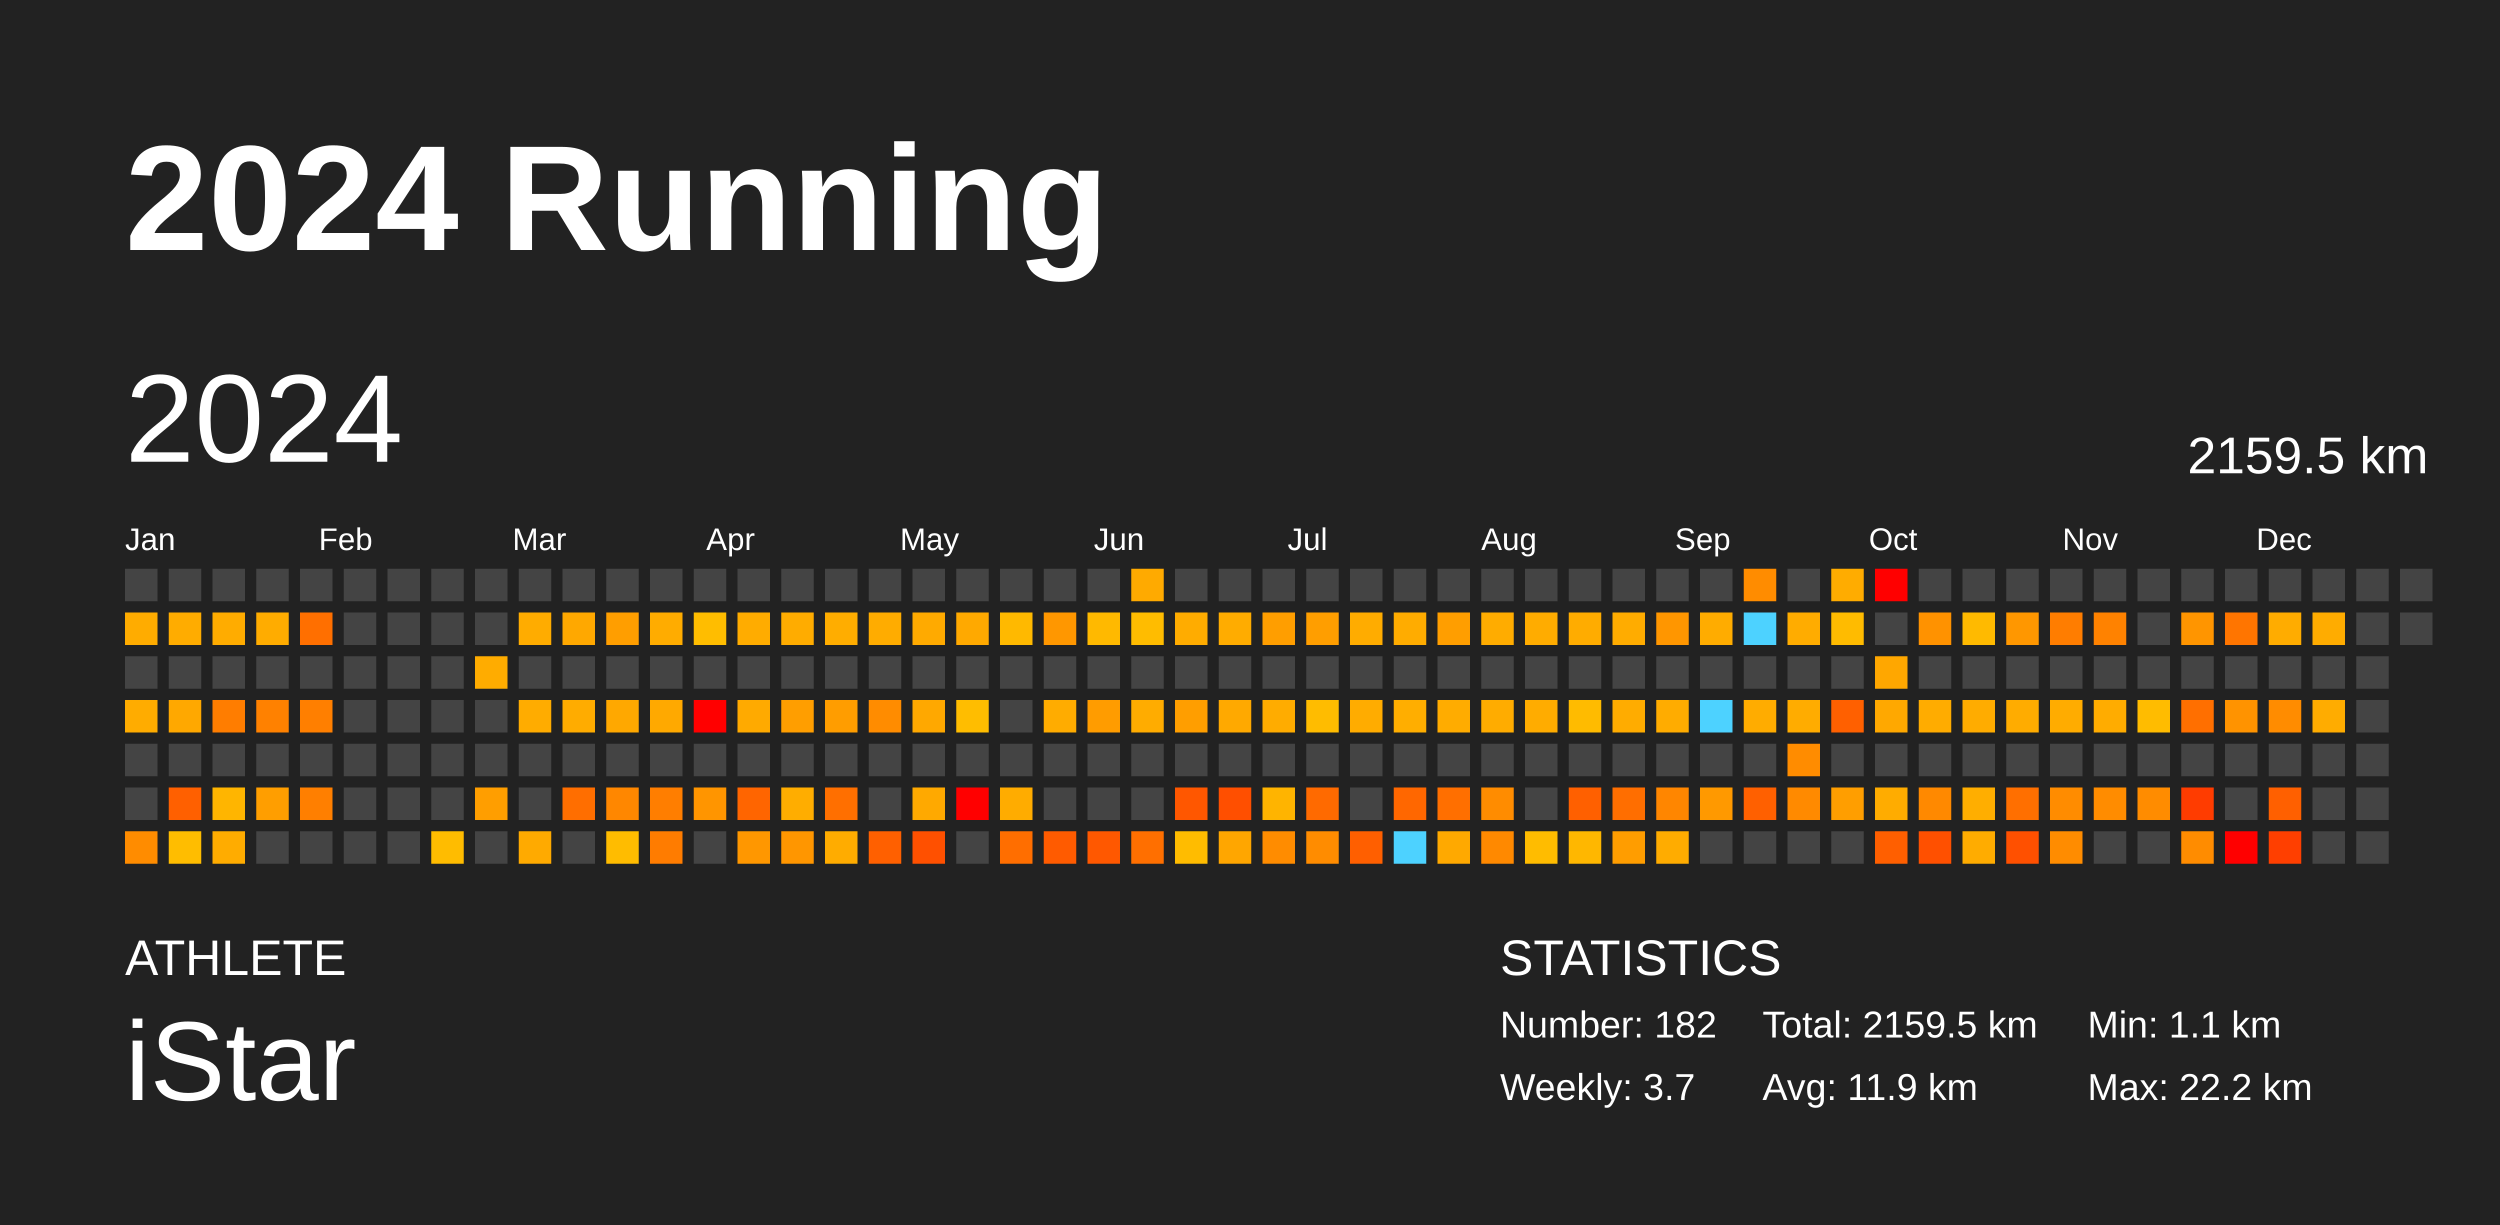
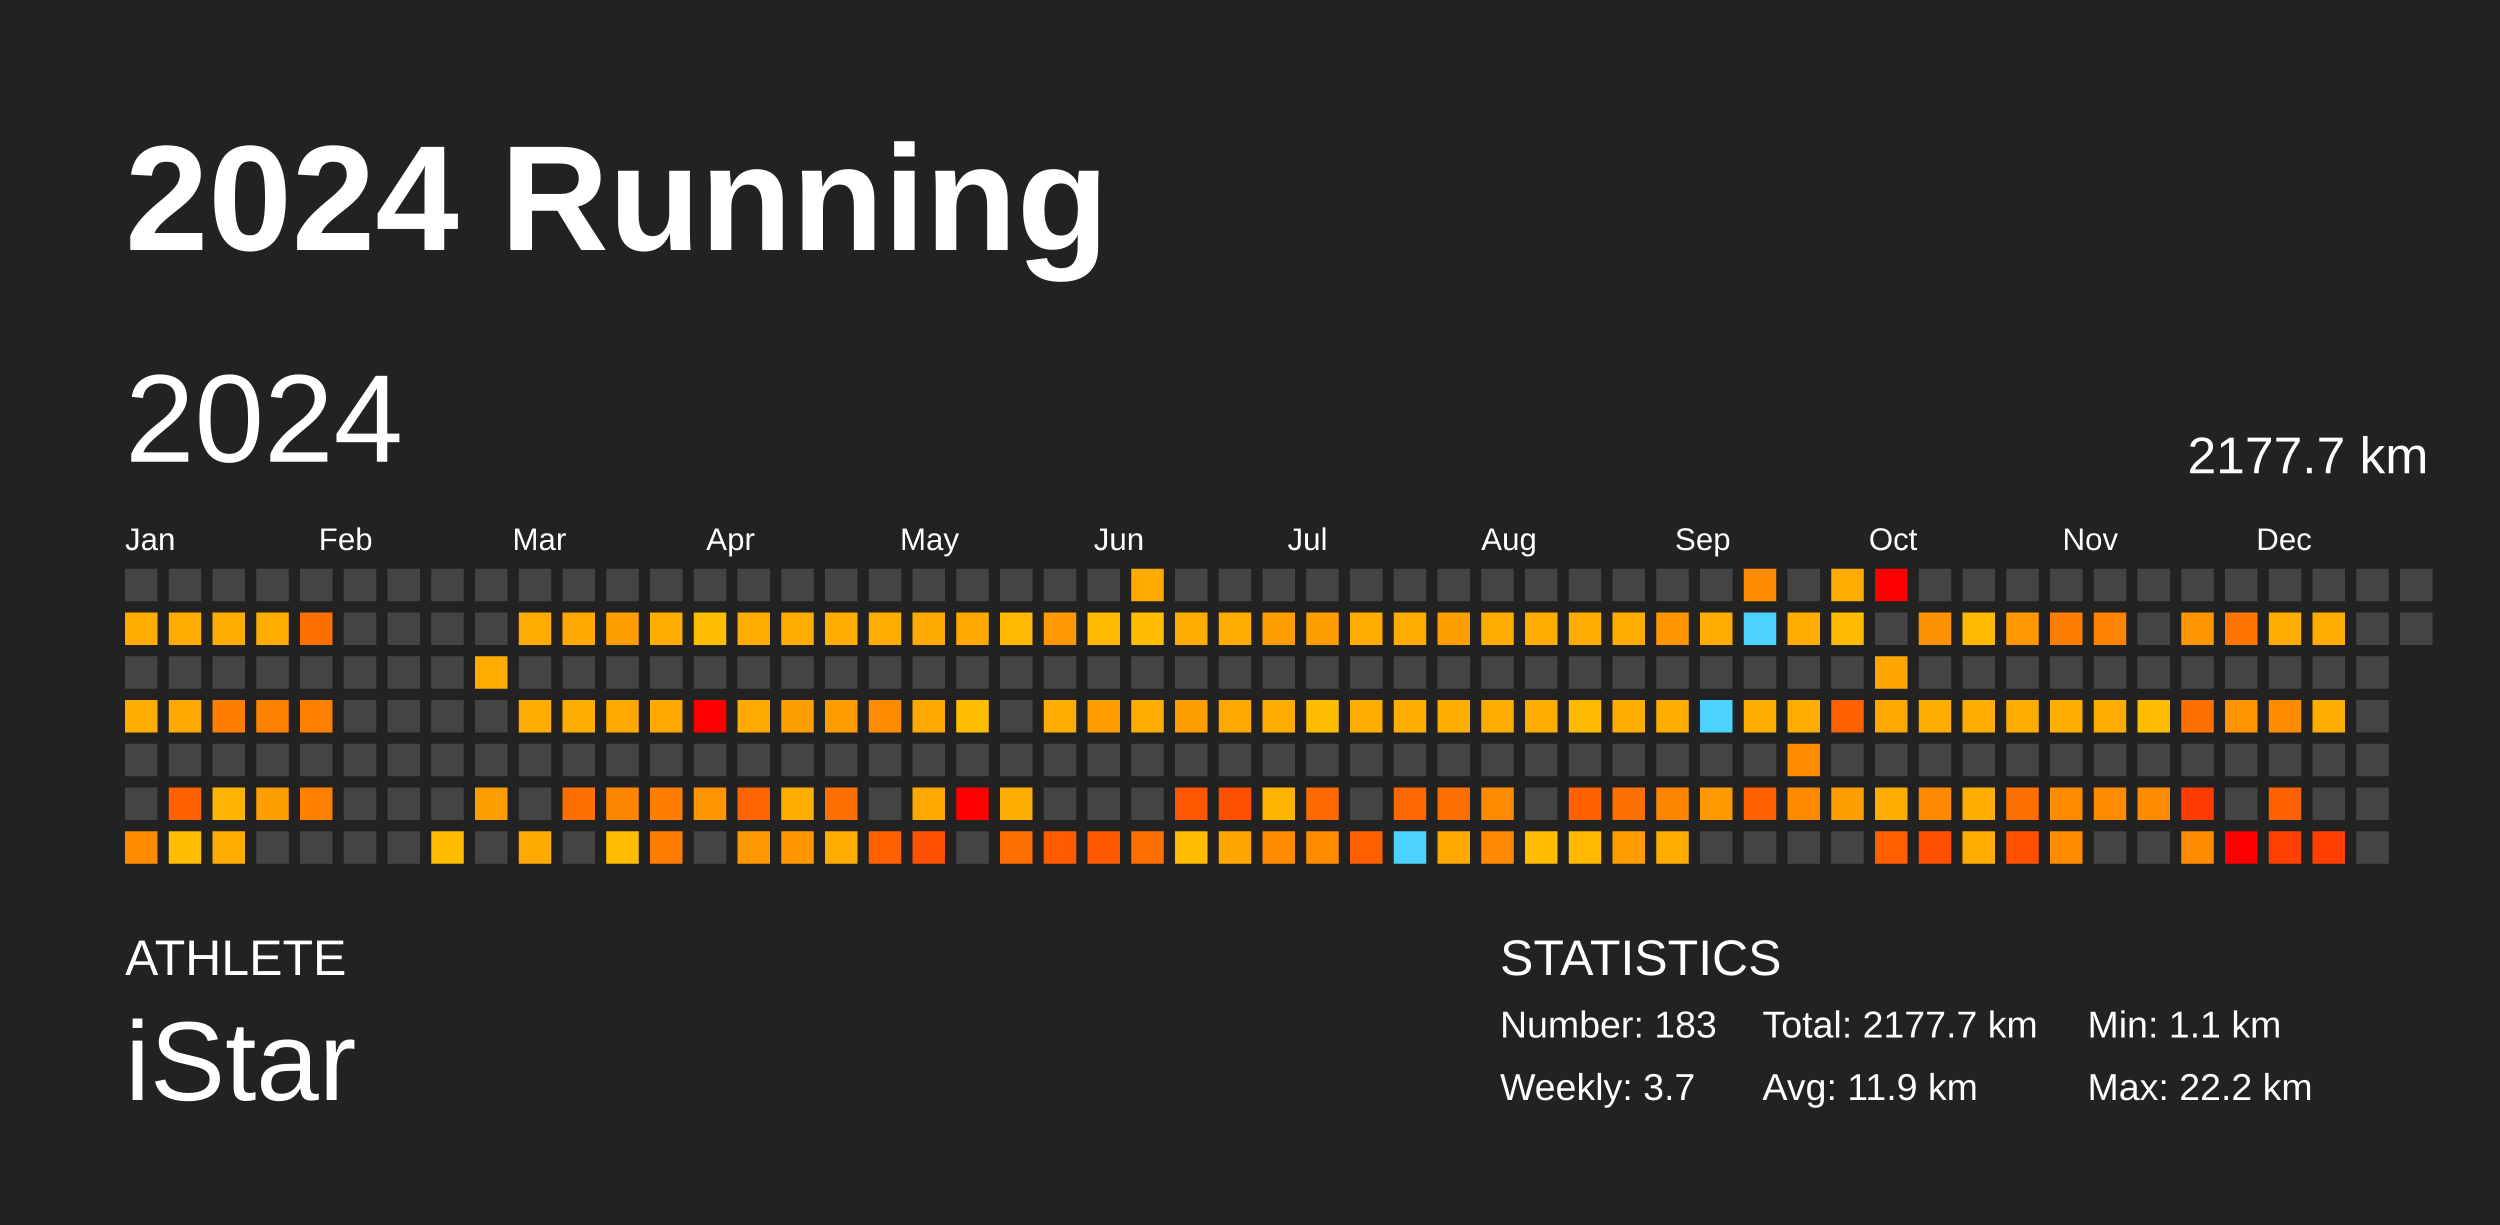
<svg xmlns="http://www.w3.org/2000/svg" baseProfile="full" height="98mm" version="1.1" viewBox="0,0,200,98" width="200mm">
  <defs />
  <rect fill="#222222" height="98" width="200" x="0" y="0" />
  <text fill="#FFFFFF" style="font-size:12px; font-family:Arial; font-weight:bold;" x="10" y="20">2024 Running</text>
  <text fill="#FFFFFF" style="font-size:4px; font-family:Arial" x="10" y="78">ATHLETE</text>
  <text fill="#FFFFFF" style="font-size:9px; font-family:Arial" x="10" y="88">iStar</text>
  <text fill="#FFFFFF" style="font-size:4px; font-family:Arial" x="120" y="78">STATISTICS</text>
-   <text fill="#FFFFFF" style="font-size:3px; font-family:Arial" x="120" y="83">Number: 182</text>
+   <text fill="#FFFFFF" style="font-size:3px; font-family:Arial" x="120" y="83">Number: 183</text>
  <text fill="#FFFFFF" style="font-size:3px; font-family:Arial" x="120" y="88">Weekly: 3.7</text>
-   <text fill="#FFFFFF" style="font-size:3px; font-family:Arial" x="141" y="83">Total: 2159.5 km</text>
+   <text fill="#FFFFFF" style="font-size:3px; font-family:Arial" x="141" y="83">Total: 2177.7 km</text>
  <text fill="#FFFFFF" style="font-size:3px; font-family:Arial" x="141" y="88">Avg: 11.9 km</text>
  <text fill="#FFFFFF" style="font-size:3px; font-family:Arial" x="167" y="83">Min: 1.1 km</text>
  <text fill="#FFFFFF" style="font-size:3px; font-family:Arial" x="167" y="88">Max: 22.2 km</text>
  <text dominant-baseline="hanging" fill="#FFFFFF" style="font-size:10.0px; font-family:Arial;" x="10" y="30">2024</text>
-   <text dominant-baseline="hanging" fill="#FFFFFF" style="font-size:4.125px; font-family:Arial;" x="175" y="35">2159.5 km</text>
+   <text dominant-baseline="hanging" fill="#FFFFFF" style="font-size:4.125px; font-family:Arial;" x="175" y="35">2177.7 km</text>
  <text fill="#FFFFFF" style="font-size:2.5px; font-family:Arial" x="10.0" y="44">Jan</text>
  <text fill="#FFFFFF" style="font-size:2.5px; font-family:Arial" x="25.5" y="44">Feb</text>
  <text fill="#FFFFFF" style="font-size:2.5px; font-family:Arial" x="41.0" y="44">Mar</text>
  <text fill="#FFFFFF" style="font-size:2.5px; font-family:Arial" x="56.5" y="44">Apr</text>
  <text fill="#FFFFFF" style="font-size:2.5px; font-family:Arial" x="72.0" y="44">May</text>
  <text fill="#FFFFFF" style="font-size:2.5px; font-family:Arial" x="87.5" y="44">Jun</text>
  <text fill="#FFFFFF" style="font-size:2.5px; font-family:Arial" x="103.0" y="44">Jul</text>
  <text fill="#FFFFFF" style="font-size:2.5px; font-family:Arial" x="118.5" y="44">Aug</text>
  <text fill="#FFFFFF" style="font-size:2.5px; font-family:Arial" x="134.0" y="44">Sep</text>
  <text fill="#FFFFFF" style="font-size:2.5px; font-family:Arial" x="149.5" y="44">Oct</text>
  <text fill="#FFFFFF" style="font-size:2.5px; font-family:Arial" x="165.0" y="44">Nov</text>
  <text fill="#FFFFFF" style="font-size:2.5px; font-family:Arial" x="180.5" y="44">Dec</text>
  <rect fill="#444444" height="2.6" width="2.6" x="10.0" y="45.5" />
  <rect fill="#ffac00" height="2.6" width="2.6" x="10.0" y="49.0" />
  <rect fill="#444444" height="2.6" width="2.6" x="10.0" y="52.5" />
  <rect fill="#ffac00" height="2.6" width="2.6" x="10.0" y="56.0" />
  <rect fill="#444444" height="2.6" width="2.6" x="10.0" y="59.5" />
  <rect fill="#444444" height="2.6" width="2.6" x="10.0" y="63.0" />
  <rect fill="#ff8c00" height="2.6" width="2.6" x="10.0" y="66.5" />
  <rect fill="#444444" height="2.6" width="2.6" x="13.5" y="45.5" />
  <rect fill="#ffac00" height="2.6" width="2.6" x="13.5" y="49.0" />
  <rect fill="#444444" height="2.6" width="2.6" x="13.5" y="52.5" />
  <rect fill="#ffa800" height="2.6" width="2.6" x="13.5" y="56.0" />
  <rect fill="#444444" height="2.6" width="2.6" x="13.5" y="59.5" />
  <rect fill="#ff6000" height="2.6" width="2.6" x="13.5" y="63.0" />
  <rect fill="#ffbd00" height="2.6" width="2.6" x="13.5" y="66.5" />
  <rect fill="#444444" height="2.6" width="2.6" x="17.0" y="45.5" />
  <rect fill="#ffac00" height="2.6" width="2.6" x="17.0" y="49.0" />
  <rect fill="#444444" height="2.6" width="2.6" x="17.0" y="52.5" />
  <rect fill="#ff7d00" height="2.6" width="2.6" x="17.0" y="56.0" />
  <rect fill="#444444" height="2.6" width="2.6" x="17.0" y="59.5" />
  <rect fill="#ffb500" height="2.6" width="2.6" x="17.0" y="63.0" />
  <rect fill="#ffac00" height="2.6" width="2.6" x="17.0" y="66.5" />
  <rect fill="#444444" height="2.6" width="2.6" x="20.5" y="45.5" />
  <rect fill="#ffac00" height="2.6" width="2.6" x="20.5" y="49.0" />
  <rect fill="#444444" height="2.6" width="2.6" x="20.5" y="52.5" />
  <rect fill="#ff8100" height="2.6" width="2.6" x="20.5" y="56.0" />
  <rect fill="#444444" height="2.6" width="2.6" x="20.5" y="59.5" />
  <rect fill="#ff9e00" height="2.6" width="2.6" x="20.5" y="63.0" />
  <rect fill="#444444" height="2.6" width="2.6" x="20.5" y="66.5" />
  <rect fill="#444444" height="2.6" width="2.6" x="24.0" y="45.5" />
  <rect fill="#ff6f00" height="2.6" width="2.6" x="24.0" y="49.0" />
  <rect fill="#444444" height="2.6" width="2.6" x="24.0" y="52.5" />
  <rect fill="#ff7f00" height="2.6" width="2.6" x="24.0" y="56.0" />
  <rect fill="#444444" height="2.6" width="2.6" x="24.0" y="59.5" />
  <rect fill="#ff7f00" height="2.6" width="2.6" x="24.0" y="63.0" />
  <rect fill="#444444" height="2.6" width="2.6" x="24.0" y="66.5" />
  <rect fill="#444444" height="2.6" width="2.6" x="27.5" y="45.5" />
  <rect fill="#444444" height="2.6" width="2.6" x="27.5" y="49.0" />
  <rect fill="#444444" height="2.6" width="2.6" x="27.5" y="52.5" />
  <rect fill="#444444" height="2.6" width="2.6" x="27.5" y="56.0" />
  <rect fill="#444444" height="2.6" width="2.6" x="27.5" y="59.5" />
  <rect fill="#444444" height="2.6" width="2.6" x="27.5" y="63.0" />
  <rect fill="#444444" height="2.6" width="2.6" x="27.5" y="66.5" />
  <rect fill="#444444" height="2.6" width="2.6" x="31.0" y="45.5" />
  <rect fill="#444444" height="2.6" width="2.6" x="31.0" y="49.0" />
  <rect fill="#444444" height="2.6" width="2.6" x="31.0" y="52.5" />
  <rect fill="#444444" height="2.6" width="2.6" x="31.0" y="56.0" />
  <rect fill="#444444" height="2.6" width="2.6" x="31.0" y="59.5" />
  <rect fill="#444444" height="2.6" width="2.6" x="31.0" y="63.0" />
  <rect fill="#444444" height="2.6" width="2.6" x="31.0" y="66.5" />
  <rect fill="#444444" height="2.6" width="2.6" x="34.5" y="45.5" />
  <rect fill="#444444" height="2.6" width="2.6" x="34.5" y="49.0" />
  <rect fill="#444444" height="2.6" width="2.6" x="34.5" y="52.5" />
  <rect fill="#444444" height="2.6" width="2.6" x="34.5" y="56.0" />
  <rect fill="#444444" height="2.6" width="2.6" x="34.5" y="59.5" />
  <rect fill="#444444" height="2.6" width="2.6" x="34.5" y="63.0" />
  <rect fill="#ffbc00" height="2.6" width="2.6" x="34.5" y="66.5" />
  <rect fill="#444444" height="2.6" width="2.6" x="38.0" y="45.5" />
  <rect fill="#444444" height="2.6" width="2.6" x="38.0" y="49.0" />
  <rect fill="#ffac00" height="2.6" width="2.6" x="38.0" y="52.5" />
  <rect fill="#444444" height="2.6" width="2.6" x="38.0" y="56.0" />
  <rect fill="#444444" height="2.6" width="2.6" x="38.0" y="59.5" />
  <rect fill="#ff9e00" height="2.6" width="2.6" x="38.0" y="63.0" />
  <rect fill="#444444" height="2.6" width="2.6" x="38.0" y="66.5" />
  <rect fill="#444444" height="2.6" width="2.6" x="41.5" y="45.5" />
  <rect fill="#ffac00" height="2.6" width="2.6" x="41.5" y="49.0" />
  <rect fill="#444444" height="2.6" width="2.6" x="41.5" y="52.5" />
  <rect fill="#ffac00" height="2.6" width="2.6" x="41.5" y="56.0" />
  <rect fill="#444444" height="2.6" width="2.6" x="41.5" y="59.5" />
  <rect fill="#444444" height="2.6" width="2.6" x="41.5" y="63.0" />
  <rect fill="#ffaa00" height="2.6" width="2.6" x="41.5" y="66.5" />
  <rect fill="#444444" height="2.6" width="2.6" x="45.0" y="45.5" />
  <rect fill="#ffa800" height="2.6" width="2.6" x="45.0" y="49.0" />
  <rect fill="#444444" height="2.6" width="2.6" x="45.0" y="52.5" />
  <rect fill="#ffac00" height="2.6" width="2.6" x="45.0" y="56.0" />
  <rect fill="#444444" height="2.6" width="2.6" x="45.0" y="59.5" />
  <rect fill="#ff6e00" height="2.6" width="2.6" x="45.0" y="63.0" />
  <rect fill="#444444" height="2.6" width="2.6" x="45.0" y="66.5" />
  <rect fill="#444444" height="2.6" width="2.6" x="48.5" y="45.5" />
  <rect fill="#ff9e00" height="2.6" width="2.6" x="48.5" y="49.0" />
  <rect fill="#444444" height="2.6" width="2.6" x="48.5" y="52.5" />
  <rect fill="#ffa800" height="2.6" width="2.6" x="48.5" y="56.0" />
  <rect fill="#444444" height="2.6" width="2.6" x="48.5" y="59.5" />
  <rect fill="#ff8700" height="2.6" width="2.6" x="48.5" y="63.0" />
  <rect fill="#ffbc00" height="2.6" width="2.6" x="48.5" y="66.5" />
  <rect fill="#444444" height="2.6" width="2.6" x="52.0" y="45.5" />
  <rect fill="#ffac00" height="2.6" width="2.6" x="52.0" y="49.0" />
  <rect fill="#444444" height="2.6" width="2.6" x="52.0" y="52.5" />
  <rect fill="#ffa900" height="2.6" width="2.6" x="52.0" y="56.0" />
  <rect fill="#444444" height="2.6" width="2.6" x="52.0" y="59.5" />
  <rect fill="#ff7e00" height="2.6" width="2.6" x="52.0" y="63.0" />
  <rect fill="#ff7c00" height="2.6" width="2.6" x="52.0" y="66.5" />
  <rect fill="#444444" height="2.6" width="2.6" x="55.5" y="45.5" />
  <rect fill="#ffbd00" height="2.6" width="2.6" x="55.5" y="49.0" />
  <rect fill="#444444" height="2.6" width="2.6" x="55.5" y="52.5" />
  <rect fill="red" height="2.6" width="2.6" x="55.5" y="56.0" />
  <rect fill="#444444" height="2.6" width="2.6" x="55.5" y="59.5" />
  <rect fill="#ff9500" height="2.6" width="2.6" x="55.5" y="63.0" />
  <rect fill="#444444" height="2.6" width="2.6" x="55.5" y="66.5" />
  <rect fill="#444444" height="2.6" width="2.6" x="59.0" y="45.5" />
  <rect fill="#ffac00" height="2.6" width="2.6" x="59.0" y="49.0" />
  <rect fill="#444444" height="2.6" width="2.6" x="59.0" y="52.5" />
  <rect fill="#ffaa00" height="2.6" width="2.6" x="59.0" y="56.0" />
  <rect fill="#444444" height="2.6" width="2.6" x="59.0" y="59.5" />
  <rect fill="#ff6500" height="2.6" width="2.6" x="59.0" y="63.0" />
  <rect fill="#ff9700" height="2.6" width="2.6" x="59.0" y="66.5" />
  <rect fill="#444444" height="2.6" width="2.6" x="62.5" y="45.5" />
  <rect fill="#ffac00" height="2.6" width="2.6" x="62.5" y="49.0" />
  <rect fill="#444444" height="2.6" width="2.6" x="62.5" y="52.5" />
  <rect fill="#ff9e00" height="2.6" width="2.6" x="62.5" y="56.0" />
  <rect fill="#444444" height="2.6" width="2.6" x="62.5" y="59.5" />
  <rect fill="#ffad00" height="2.6" width="2.6" x="62.5" y="63.0" />
  <rect fill="#ff9600" height="2.6" width="2.6" x="62.5" y="66.5" />
  <rect fill="#444444" height="2.6" width="2.6" x="66.0" y="45.5" />
  <rect fill="#ffad00" height="2.6" width="2.6" x="66.0" y="49.0" />
  <rect fill="#444444" height="2.6" width="2.6" x="66.0" y="52.5" />
  <rect fill="#ff9d00" height="2.6" width="2.6" x="66.0" y="56.0" />
  <rect fill="#444444" height="2.6" width="2.6" x="66.0" y="59.5" />
  <rect fill="#ff6f00" height="2.6" width="2.6" x="66.0" y="63.0" />
  <rect fill="#ffac00" height="2.6" width="2.6" x="66.0" y="66.5" />
  <rect fill="#444444" height="2.6" width="2.6" x="69.5" y="45.5" />
  <rect fill="#ffac00" height="2.6" width="2.6" x="69.5" y="49.0" />
  <rect fill="#444444" height="2.6" width="2.6" x="69.5" y="52.5" />
  <rect fill="#ff8c00" height="2.6" width="2.6" x="69.5" y="56.0" />
  <rect fill="#444444" height="2.6" width="2.6" x="69.5" y="59.5" />
  <rect fill="#444444" height="2.6" width="2.6" x="69.5" y="63.0" />
  <rect fill="#ff6000" height="2.6" width="2.6" x="69.5" y="66.5" />
  <rect fill="#444444" height="2.6" width="2.6" x="73.0" y="45.5" />
  <rect fill="#ffaa00" height="2.6" width="2.6" x="73.0" y="49.0" />
  <rect fill="#444444" height="2.6" width="2.6" x="73.0" y="52.5" />
  <rect fill="#ffa800" height="2.6" width="2.6" x="73.0" y="56.0" />
  <rect fill="#444444" height="2.6" width="2.6" x="73.0" y="59.5" />
  <rect fill="#ffa900" height="2.6" width="2.6" x="73.0" y="63.0" />
  <rect fill="#ff5000" height="2.6" width="2.6" x="73.0" y="66.5" />
  <rect fill="#444444" height="2.6" width="2.6" x="76.5" y="45.5" />
  <rect fill="#ffa900" height="2.6" width="2.6" x="76.5" y="49.0" />
  <rect fill="#444444" height="2.6" width="2.6" x="76.5" y="52.5" />
  <rect fill="#ffbd00" height="2.6" width="2.6" x="76.5" y="56.0" />
  <rect fill="#444444" height="2.6" width="2.6" x="76.5" y="59.5" />
  <rect fill="red" height="2.6" width="2.6" x="76.5" y="63.0" />
  <rect fill="#444444" height="2.6" width="2.6" x="76.5" y="66.5" />
  <rect fill="#444444" height="2.6" width="2.6" x="80.0" y="45.5" />
  <rect fill="#ffb900" height="2.6" width="2.6" x="80.0" y="49.0" />
  <rect fill="#444444" height="2.6" width="2.6" x="80.0" y="52.5" />
  <rect fill="#444444" height="2.6" width="2.6" x="80.0" y="56.0" />
  <rect fill="#444444" height="2.6" width="2.6" x="80.0" y="59.5" />
  <rect fill="#ffac00" height="2.6" width="2.6" x="80.0" y="63.0" />
  <rect fill="#ff6e00" height="2.6" width="2.6" x="80.0" y="66.5" />
  <rect fill="#444444" height="2.6" width="2.6" x="83.5" y="45.5" />
  <rect fill="#ff9700" height="2.6" width="2.6" x="83.5" y="49.0" />
  <rect fill="#444444" height="2.6" width="2.6" x="83.5" y="52.5" />
  <rect fill="#ffac00" height="2.6" width="2.6" x="83.5" y="56.0" />
  <rect fill="#444444" height="2.6" width="2.6" x="83.5" y="59.5" />
  <rect fill="#444444" height="2.6" width="2.6" x="83.5" y="63.0" />
  <rect fill="#ff5b00" height="2.6" width="2.6" x="83.5" y="66.5" />
  <rect fill="#444444" height="2.6" width="2.6" x="87.0" y="45.5" />
  <rect fill="#ffb900" height="2.6" width="2.6" x="87.0" y="49.0" />
  <rect fill="#444444" height="2.6" width="2.6" x="87.0" y="52.5" />
  <rect fill="#ff9c00" height="2.6" width="2.6" x="87.0" y="56.0" />
  <rect fill="#444444" height="2.6" width="2.6" x="87.0" y="59.5" />
  <rect fill="#444444" height="2.6" width="2.6" x="87.0" y="63.0" />
  <rect fill="#ff5800" height="2.6" width="2.6" x="87.0" y="66.5" />
  <rect fill="#ffaa00" height="2.6" width="2.6" x="90.5" y="45.5" />
  <rect fill="#ffbc00" height="2.6" width="2.6" x="90.5" y="49.0" />
  <rect fill="#444444" height="2.6" width="2.6" x="90.5" y="52.5" />
  <rect fill="#ffac00" height="2.6" width="2.6" x="90.5" y="56.0" />
  <rect fill="#444444" height="2.6" width="2.6" x="90.5" y="59.5" />
  <rect fill="#444444" height="2.6" width="2.6" x="90.5" y="63.0" />
  <rect fill="#ff6f00" height="2.6" width="2.6" x="90.5" y="66.5" />
  <rect fill="#444444" height="2.6" width="2.6" x="94.0" y="45.5" />
  <rect fill="#ffac00" height="2.6" width="2.6" x="94.0" y="49.0" />
  <rect fill="#444444" height="2.6" width="2.6" x="94.0" y="52.5" />
  <rect fill="#ff9e00" height="2.6" width="2.6" x="94.0" y="56.0" />
  <rect fill="#444444" height="2.6" width="2.6" x="94.0" y="59.5" />
  <rect fill="#ff5700" height="2.6" width="2.6" x="94.0" y="63.0" />
  <rect fill="#ffbc00" height="2.6" width="2.6" x="94.0" y="66.5" />
  <rect fill="#444444" height="2.6" width="2.6" x="97.5" y="45.5" />
  <rect fill="#ffac00" height="2.6" width="2.6" x="97.5" y="49.0" />
  <rect fill="#444444" height="2.6" width="2.6" x="97.5" y="52.5" />
  <rect fill="#ffa900" height="2.6" width="2.6" x="97.5" y="56.0" />
  <rect fill="#444444" height="2.6" width="2.6" x="97.5" y="59.5" />
  <rect fill="#ff4f00" height="2.6" width="2.6" x="97.5" y="63.0" />
  <rect fill="#ffa600" height="2.6" width="2.6" x="97.5" y="66.5" />
  <rect fill="#444444" height="2.6" width="2.6" x="101.0" y="45.5" />
  <rect fill="#ff9e00" height="2.6" width="2.6" x="101.0" y="49.0" />
  <rect fill="#444444" height="2.6" width="2.6" x="101.0" y="52.5" />
  <rect fill="#ffac00" height="2.6" width="2.6" x="101.0" y="56.0" />
  <rect fill="#444444" height="2.6" width="2.6" x="101.0" y="59.5" />
  <rect fill="#ffb400" height="2.6" width="2.6" x="101.0" y="63.0" />
  <rect fill="#ff8c00" height="2.6" width="2.6" x="101.0" y="66.5" />
  <rect fill="#444444" height="2.6" width="2.6" x="104.5" y="45.5" />
  <rect fill="#ff9e00" height="2.6" width="2.6" x="104.5" y="49.0" />
  <rect fill="#444444" height="2.6" width="2.6" x="104.5" y="52.5" />
  <rect fill="#ffbc00" height="2.6" width="2.6" x="104.5" y="56.0" />
  <rect fill="#444444" height="2.6" width="2.6" x="104.5" y="59.5" />
  <rect fill="#ff6a00" height="2.6" width="2.6" x="104.5" y="63.0" />
  <rect fill="#ff8c00" height="2.6" width="2.6" x="104.5" y="66.5" />
  <rect fill="#444444" height="2.6" width="2.6" x="108.0" y="45.5" />
  <rect fill="#ffac00" height="2.6" width="2.6" x="108.0" y="49.0" />
  <rect fill="#444444" height="2.6" width="2.6" x="108.0" y="52.5" />
  <rect fill="#ffac00" height="2.6" width="2.6" x="108.0" y="56.0" />
  <rect fill="#444444" height="2.6" width="2.6" x="108.0" y="59.5" />
  <rect fill="#444444" height="2.6" width="2.6" x="108.0" y="63.0" />
  <rect fill="#ff5f00" height="2.6" width="2.6" x="108.0" y="66.5" />
  <rect fill="#444444" height="2.6" width="2.6" x="111.5" y="45.5" />
  <rect fill="#ffac00" height="2.6" width="2.6" x="111.5" y="49.0" />
  <rect fill="#444444" height="2.6" width="2.6" x="111.5" y="52.5" />
  <rect fill="#ffae00" height="2.6" width="2.6" x="111.5" y="56.0" />
  <rect fill="#444444" height="2.6" width="2.6" x="111.5" y="59.5" />
  <rect fill="#ff6700" height="2.6" width="2.6" x="111.5" y="63.0" />
  <rect fill="#4dd2ff" height="2.6" width="2.6" x="111.5" y="66.5" />
  <rect fill="#444444" height="2.6" width="2.6" x="115.0" y="45.5" />
  <rect fill="#ff9e00" height="2.6" width="2.6" x="115.0" y="49.0" />
  <rect fill="#444444" height="2.6" width="2.6" x="115.0" y="52.5" />
  <rect fill="#ffac00" height="2.6" width="2.6" x="115.0" y="56.0" />
  <rect fill="#444444" height="2.6" width="2.6" x="115.0" y="59.5" />
  <rect fill="#ff6f00" height="2.6" width="2.6" x="115.0" y="63.0" />
  <rect fill="#ffa900" height="2.6" width="2.6" x="115.0" y="66.5" />
  <rect fill="#444444" height="2.6" width="2.6" x="118.5" y="45.5" />
  <rect fill="#ffac00" height="2.6" width="2.6" x="118.5" y="49.0" />
  <rect fill="#444444" height="2.6" width="2.6" x="118.5" y="52.5" />
  <rect fill="#ffac00" height="2.6" width="2.6" x="118.5" y="56.0" />
  <rect fill="#444444" height="2.6" width="2.6" x="118.5" y="59.5" />
  <rect fill="#ff8c00" height="2.6" width="2.6" x="118.5" y="63.0" />
  <rect fill="#ff8900" height="2.6" width="2.6" x="118.5" y="66.5" />
  <rect fill="#444444" height="2.6" width="2.6" x="122.0" y="45.5" />
  <rect fill="#ffac00" height="2.6" width="2.6" x="122.0" y="49.0" />
  <rect fill="#444444" height="2.6" width="2.6" x="122.0" y="52.5" />
  <rect fill="#ffac00" height="2.6" width="2.6" x="122.0" y="56.0" />
  <rect fill="#444444" height="2.6" width="2.6" x="122.0" y="59.5" />
  <rect fill="#444444" height="2.6" width="2.6" x="122.0" y="63.0" />
  <rect fill="#ffbc00" height="2.6" width="2.6" x="122.0" y="66.5" />
  <rect fill="#444444" height="2.6" width="2.6" x="125.5" y="45.5" />
  <rect fill="#ffac00" height="2.6" width="2.6" x="125.5" y="49.0" />
  <rect fill="#444444" height="2.6" width="2.6" x="125.5" y="52.5" />
  <rect fill="#ffbb00" height="2.6" width="2.6" x="125.5" y="56.0" />
  <rect fill="#444444" height="2.6" width="2.6" x="125.5" y="59.5" />
  <rect fill="#ff6000" height="2.6" width="2.6" x="125.5" y="63.0" />
  <rect fill="#ffb700" height="2.6" width="2.6" x="125.5" y="66.5" />
  <rect fill="#444444" height="2.6" width="2.6" x="129.0" y="45.5" />
  <rect fill="#ffac00" height="2.6" width="2.6" x="129.0" y="49.0" />
  <rect fill="#444444" height="2.6" width="2.6" x="129.0" y="52.5" />
  <rect fill="#ffac00" height="2.6" width="2.6" x="129.0" y="56.0" />
  <rect fill="#444444" height="2.6" width="2.6" x="129.0" y="59.5" />
  <rect fill="#ff6e00" height="2.6" width="2.6" x="129.0" y="63.0" />
  <rect fill="#ff9d00" height="2.6" width="2.6" x="129.0" y="66.5" />
  <rect fill="#444444" height="2.6" width="2.6" x="132.5" y="45.5" />
  <rect fill="#ff9600" height="2.6" width="2.6" x="132.5" y="49.0" />
  <rect fill="#444444" height="2.6" width="2.6" x="132.5" y="52.5" />
  <rect fill="#ffac00" height="2.6" width="2.6" x="132.5" y="56.0" />
  <rect fill="#444444" height="2.6" width="2.6" x="132.5" y="59.5" />
  <rect fill="#ff8600" height="2.6" width="2.6" x="132.5" y="63.0" />
  <rect fill="#ffac00" height="2.6" width="2.6" x="132.5" y="66.5" />
  <rect fill="#444444" height="2.6" width="2.6" x="136.0" y="45.5" />
  <rect fill="#ffac00" height="2.6" width="2.6" x="136.0" y="49.0" />
  <rect fill="#444444" height="2.6" width="2.6" x="136.0" y="52.5" />
  <rect fill="#4dd2ff" height="2.6" width="2.6" x="136.0" y="56.0" />
  <rect fill="#444444" height="2.6" width="2.6" x="136.0" y="59.5" />
  <rect fill="#ff9900" height="2.6" width="2.6" x="136.0" y="63.0" />
  <rect fill="#444444" height="2.6" width="2.6" x="136.0" y="66.5" />
  <rect fill="#ff8c00" height="2.6" width="2.6" x="139.5" y="45.5" />
  <rect fill="#4dd2ff" height="2.6" width="2.6" x="139.5" y="49.0" />
  <rect fill="#444444" height="2.6" width="2.6" x="139.5" y="52.5" />
  <rect fill="#ffac00" height="2.6" width="2.6" x="139.5" y="56.0" />
  <rect fill="#444444" height="2.6" width="2.6" x="139.5" y="59.5" />
  <rect fill="#ff6000" height="2.6" width="2.6" x="139.5" y="63.0" />
  <rect fill="#444444" height="2.6" width="2.6" x="139.5" y="66.5" />
  <rect fill="#444444" height="2.6" width="2.6" x="143.0" y="45.5" />
  <rect fill="#ffac00" height="2.6" width="2.6" x="143.0" y="49.0" />
  <rect fill="#444444" height="2.6" width="2.6" x="143.0" y="52.5" />
  <rect fill="#ffac00" height="2.6" width="2.6" x="143.0" y="56.0" />
  <rect fill="#ff8c00" height="2.6" width="2.6" x="143.0" y="59.5" />
  <rect fill="#ff8a00" height="2.6" width="2.6" x="143.0" y="63.0" />
  <rect fill="#444444" height="2.6" width="2.6" x="143.0" y="66.5" />
  <rect fill="#ffac00" height="2.6" width="2.6" x="146.5" y="45.5" />
  <rect fill="#ffbb00" height="2.6" width="2.6" x="146.5" y="49.0" />
  <rect fill="#444444" height="2.6" width="2.6" x="146.5" y="52.5" />
  <rect fill="#ff6000" height="2.6" width="2.6" x="146.5" y="56.0" />
  <rect fill="#444444" height="2.6" width="2.6" x="146.5" y="59.5" />
  <rect fill="#ff9e00" height="2.6" width="2.6" x="146.5" y="63.0" />
  <rect fill="#444444" height="2.6" width="2.6" x="146.5" y="66.5" />
  <rect fill="red" height="2.6" width="2.6" x="150.0" y="45.5" />
  <rect fill="#444444" height="2.6" width="2.6" x="150.0" y="49.0" />
  <rect fill="#ffa700" height="2.6" width="2.6" x="150.0" y="52.5" />
  <rect fill="#ffa800" height="2.6" width="2.6" x="150.0" y="56.0" />
  <rect fill="#444444" height="2.6" width="2.6" x="150.0" y="59.5" />
  <rect fill="#ffac00" height="2.6" width="2.6" x="150.0" y="63.0" />
  <rect fill="#ff5f00" height="2.6" width="2.6" x="150.0" y="66.5" />
  <rect fill="#444444" height="2.6" width="2.6" x="153.5" y="45.5" />
  <rect fill="#ff9200" height="2.6" width="2.6" x="153.5" y="49.0" />
  <rect fill="#444444" height="2.6" width="2.6" x="153.5" y="52.5" />
  <rect fill="#ffac00" height="2.6" width="2.6" x="153.5" y="56.0" />
  <rect fill="#444444" height="2.6" width="2.6" x="153.5" y="59.5" />
  <rect fill="#ff8900" height="2.6" width="2.6" x="153.5" y="63.0" />
  <rect fill="#ff5000" height="2.6" width="2.6" x="153.5" y="66.5" />
  <rect fill="#444444" height="2.6" width="2.6" x="157.0" y="45.5" />
  <rect fill="#ffba00" height="2.6" width="2.6" x="157.0" y="49.0" />
  <rect fill="#444444" height="2.6" width="2.6" x="157.0" y="52.5" />
  <rect fill="#ffac00" height="2.6" width="2.6" x="157.0" y="56.0" />
  <rect fill="#444444" height="2.6" width="2.6" x="157.0" y="59.5" />
  <rect fill="#ffae00" height="2.6" width="2.6" x="157.0" y="63.0" />
  <rect fill="#ffac00" height="2.6" width="2.6" x="157.0" y="66.5" />
  <rect fill="#444444" height="2.6" width="2.6" x="160.5" y="45.5" />
  <rect fill="#ff9700" height="2.6" width="2.6" x="160.5" y="49.0" />
  <rect fill="#444444" height="2.6" width="2.6" x="160.5" y="52.5" />
  <rect fill="#ffac00" height="2.6" width="2.6" x="160.5" y="56.0" />
  <rect fill="#444444" height="2.6" width="2.6" x="160.5" y="59.5" />
  <rect fill="#ff6f00" height="2.6" width="2.6" x="160.5" y="63.0" />
  <rect fill="#ff5000" height="2.6" width="2.6" x="160.5" y="66.5" />
  <rect fill="#444444" height="2.6" width="2.6" x="164.0" y="45.5" />
  <rect fill="#ff7d00" height="2.6" width="2.6" x="164.0" y="49.0" />
  <rect fill="#444444" height="2.6" width="2.6" x="164.0" y="52.5" />
  <rect fill="#ffac00" height="2.6" width="2.6" x="164.0" y="56.0" />
  <rect fill="#444444" height="2.6" width="2.6" x="164.0" y="59.5" />
  <rect fill="#ff8c00" height="2.6" width="2.6" x="164.0" y="63.0" />
  <rect fill="#ff8c00" height="2.6" width="2.6" x="164.0" y="66.5" />
  <rect fill="#444444" height="2.6" width="2.6" x="167.5" y="45.5" />
  <rect fill="#ff8200" height="2.6" width="2.6" x="167.5" y="49.0" />
  <rect fill="#444444" height="2.6" width="2.6" x="167.5" y="52.5" />
  <rect fill="#ffac00" height="2.6" width="2.6" x="167.5" y="56.0" />
  <rect fill="#444444" height="2.6" width="2.6" x="167.5" y="59.5" />
  <rect fill="#ff8c00" height="2.6" width="2.6" x="167.5" y="63.0" />
  <rect fill="#444444" height="2.6" width="2.6" x="167.5" y="66.5" />
  <rect fill="#444444" height="2.6" width="2.6" x="171.0" y="45.5" />
  <rect fill="#444444" height="2.6" width="2.6" x="171.0" y="49.0" />
  <rect fill="#444444" height="2.6" width="2.6" x="171.0" y="52.5" />
  <rect fill="#ffbc00" height="2.6" width="2.6" x="171.0" y="56.0" />
  <rect fill="#444444" height="2.6" width="2.6" x="171.0" y="59.5" />
  <rect fill="#ff8c00" height="2.6" width="2.6" x="171.0" y="63.0" />
  <rect fill="#444444" height="2.6" width="2.6" x="171.0" y="66.5" />
  <rect fill="#444444" height="2.6" width="2.6" x="174.5" y="45.5" />
  <rect fill="#ff9500" height="2.6" width="2.6" x="174.5" y="49.0" />
  <rect fill="#444444" height="2.6" width="2.6" x="174.5" y="52.5" />
  <rect fill="#ff6f00" height="2.6" width="2.6" x="174.5" y="56.0" />
  <rect fill="#444444" height="2.6" width="2.6" x="174.5" y="59.5" />
  <rect fill="#ff3c00" height="2.6" width="2.6" x="174.5" y="63.0" />
  <rect fill="#ff8c00" height="2.6" width="2.6" x="174.5" y="66.5" />
  <rect fill="#444444" height="2.6" width="2.6" x="178.0" y="45.5" />
  <rect fill="#ff7500" height="2.6" width="2.6" x="178.0" y="49.0" />
  <rect fill="#444444" height="2.6" width="2.6" x="178.0" y="52.5" />
  <rect fill="#ff9300" height="2.6" width="2.6" x="178.0" y="56.0" />
  <rect fill="#444444" height="2.6" width="2.6" x="178.0" y="59.5" />
  <rect fill="#444444" height="2.6" width="2.6" x="178.0" y="63.0" />
  <rect fill="red" height="2.6" width="2.6" x="178.0" y="66.5" />
  <rect fill="#444444" height="2.6" width="2.6" x="181.5" y="45.5" />
  <rect fill="#ffac00" height="2.6" width="2.6" x="181.5" y="49.0" />
  <rect fill="#444444" height="2.6" width="2.6" x="181.5" y="52.5" />
  <rect fill="#ff8c00" height="2.6" width="2.6" x="181.5" y="56.0" />
  <rect fill="#444444" height="2.6" width="2.6" x="181.5" y="59.5" />
  <rect fill="#ff6000" height="2.6" width="2.6" x="181.5" y="63.0" />
  <rect fill="#ff3f00" height="2.6" width="2.6" x="181.5" y="66.5" />
  <rect fill="#444444" height="2.6" width="2.6" x="185.0" y="45.5" />
  <rect fill="#ffac00" height="2.6" width="2.6" x="185.0" y="49.0" />
  <rect fill="#444444" height="2.6" width="2.6" x="185.0" y="52.5" />
  <rect fill="#ffac00" height="2.6" width="2.6" x="185.0" y="56.0" />
  <rect fill="#444444" height="2.6" width="2.6" x="185.0" y="59.5" />
  <rect fill="#444444" height="2.6" width="2.6" x="185.0" y="63.0" />
-   <rect fill="#444444" height="2.6" width="2.6" x="185.0" y="66.5" />
+   <rect fill="#ff3e00" height="2.6" width="2.6" x="185.0" y="66.5" />
  <rect fill="#444444" height="2.6" width="2.6" x="188.5" y="45.5" />
  <rect fill="#444444" height="2.6" width="2.6" x="188.5" y="49.0" />
  <rect fill="#444444" height="2.6" width="2.6" x="188.5" y="52.5" />
  <rect fill="#444444" height="2.6" width="2.6" x="188.5" y="56.0" />
  <rect fill="#444444" height="2.6" width="2.6" x="188.5" y="59.5" />
  <rect fill="#444444" height="2.6" width="2.6" x="188.5" y="63.0" />
  <rect fill="#444444" height="2.6" width="2.6" x="188.5" y="66.5" />
  <rect fill="#444444" height="2.6" width="2.6" x="192.0" y="45.5" />
  <rect fill="#444444" height="2.6" width="2.6" x="192.0" y="49.0" />
</svg>
